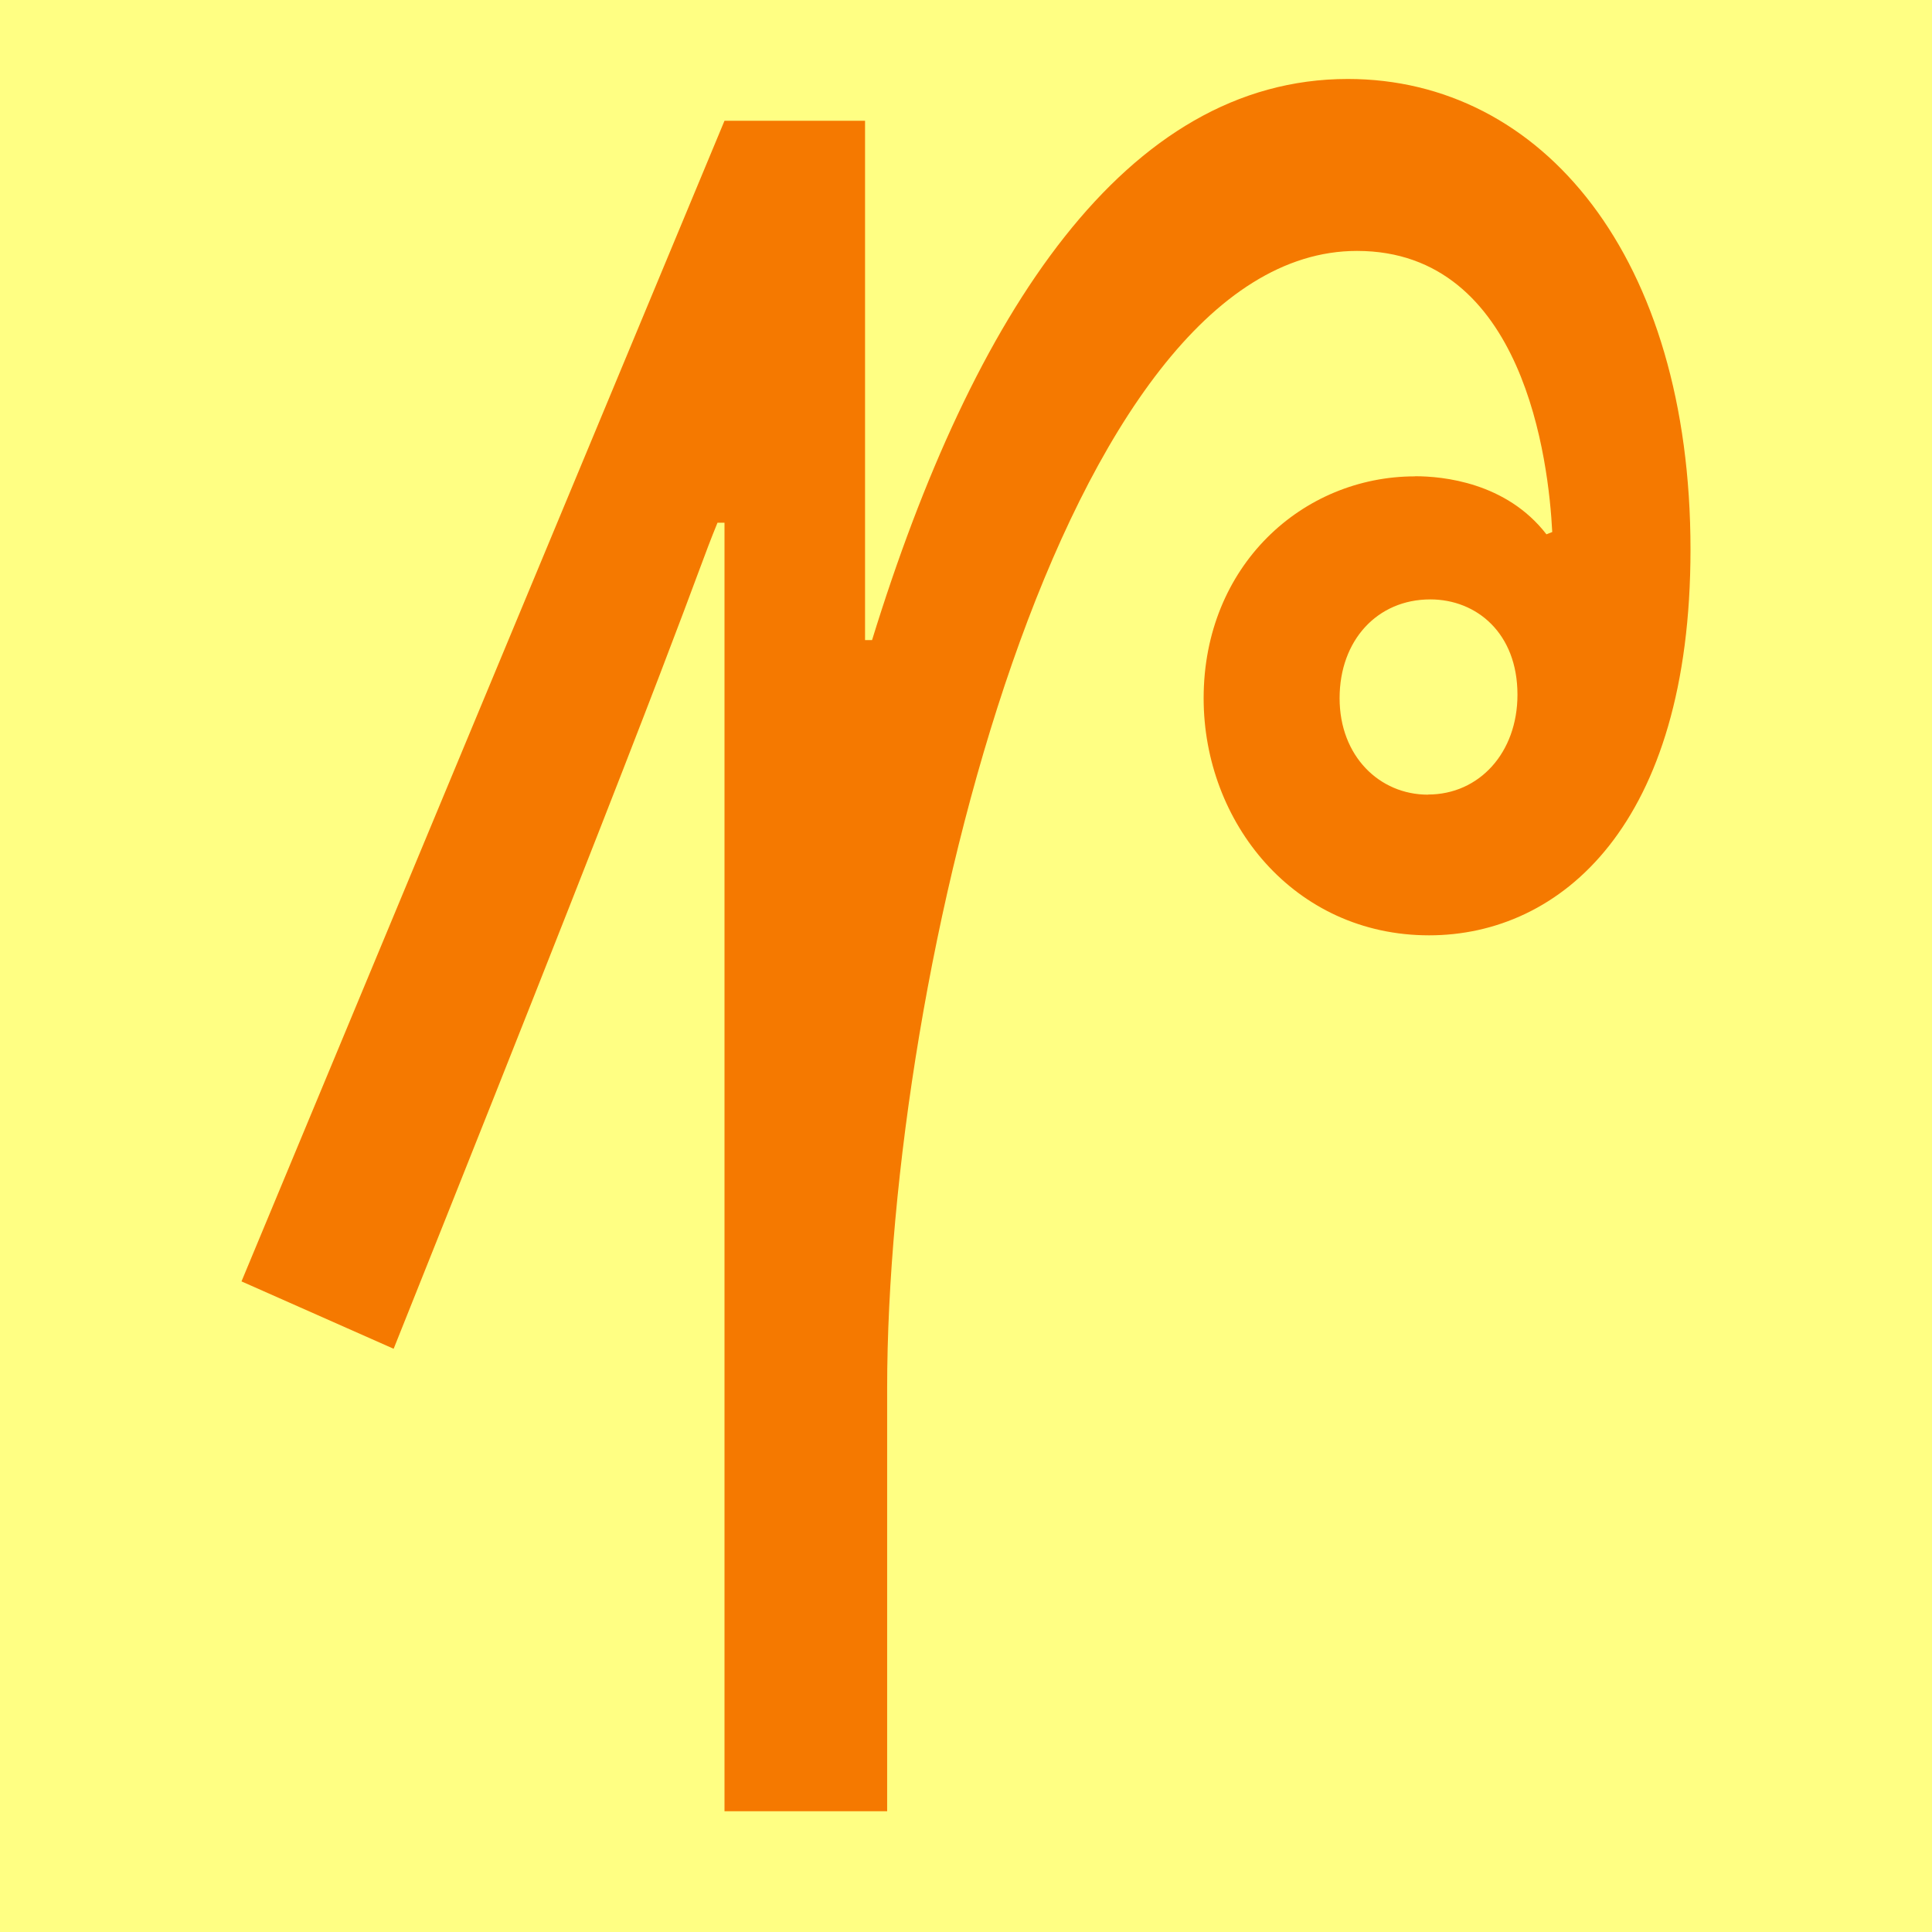
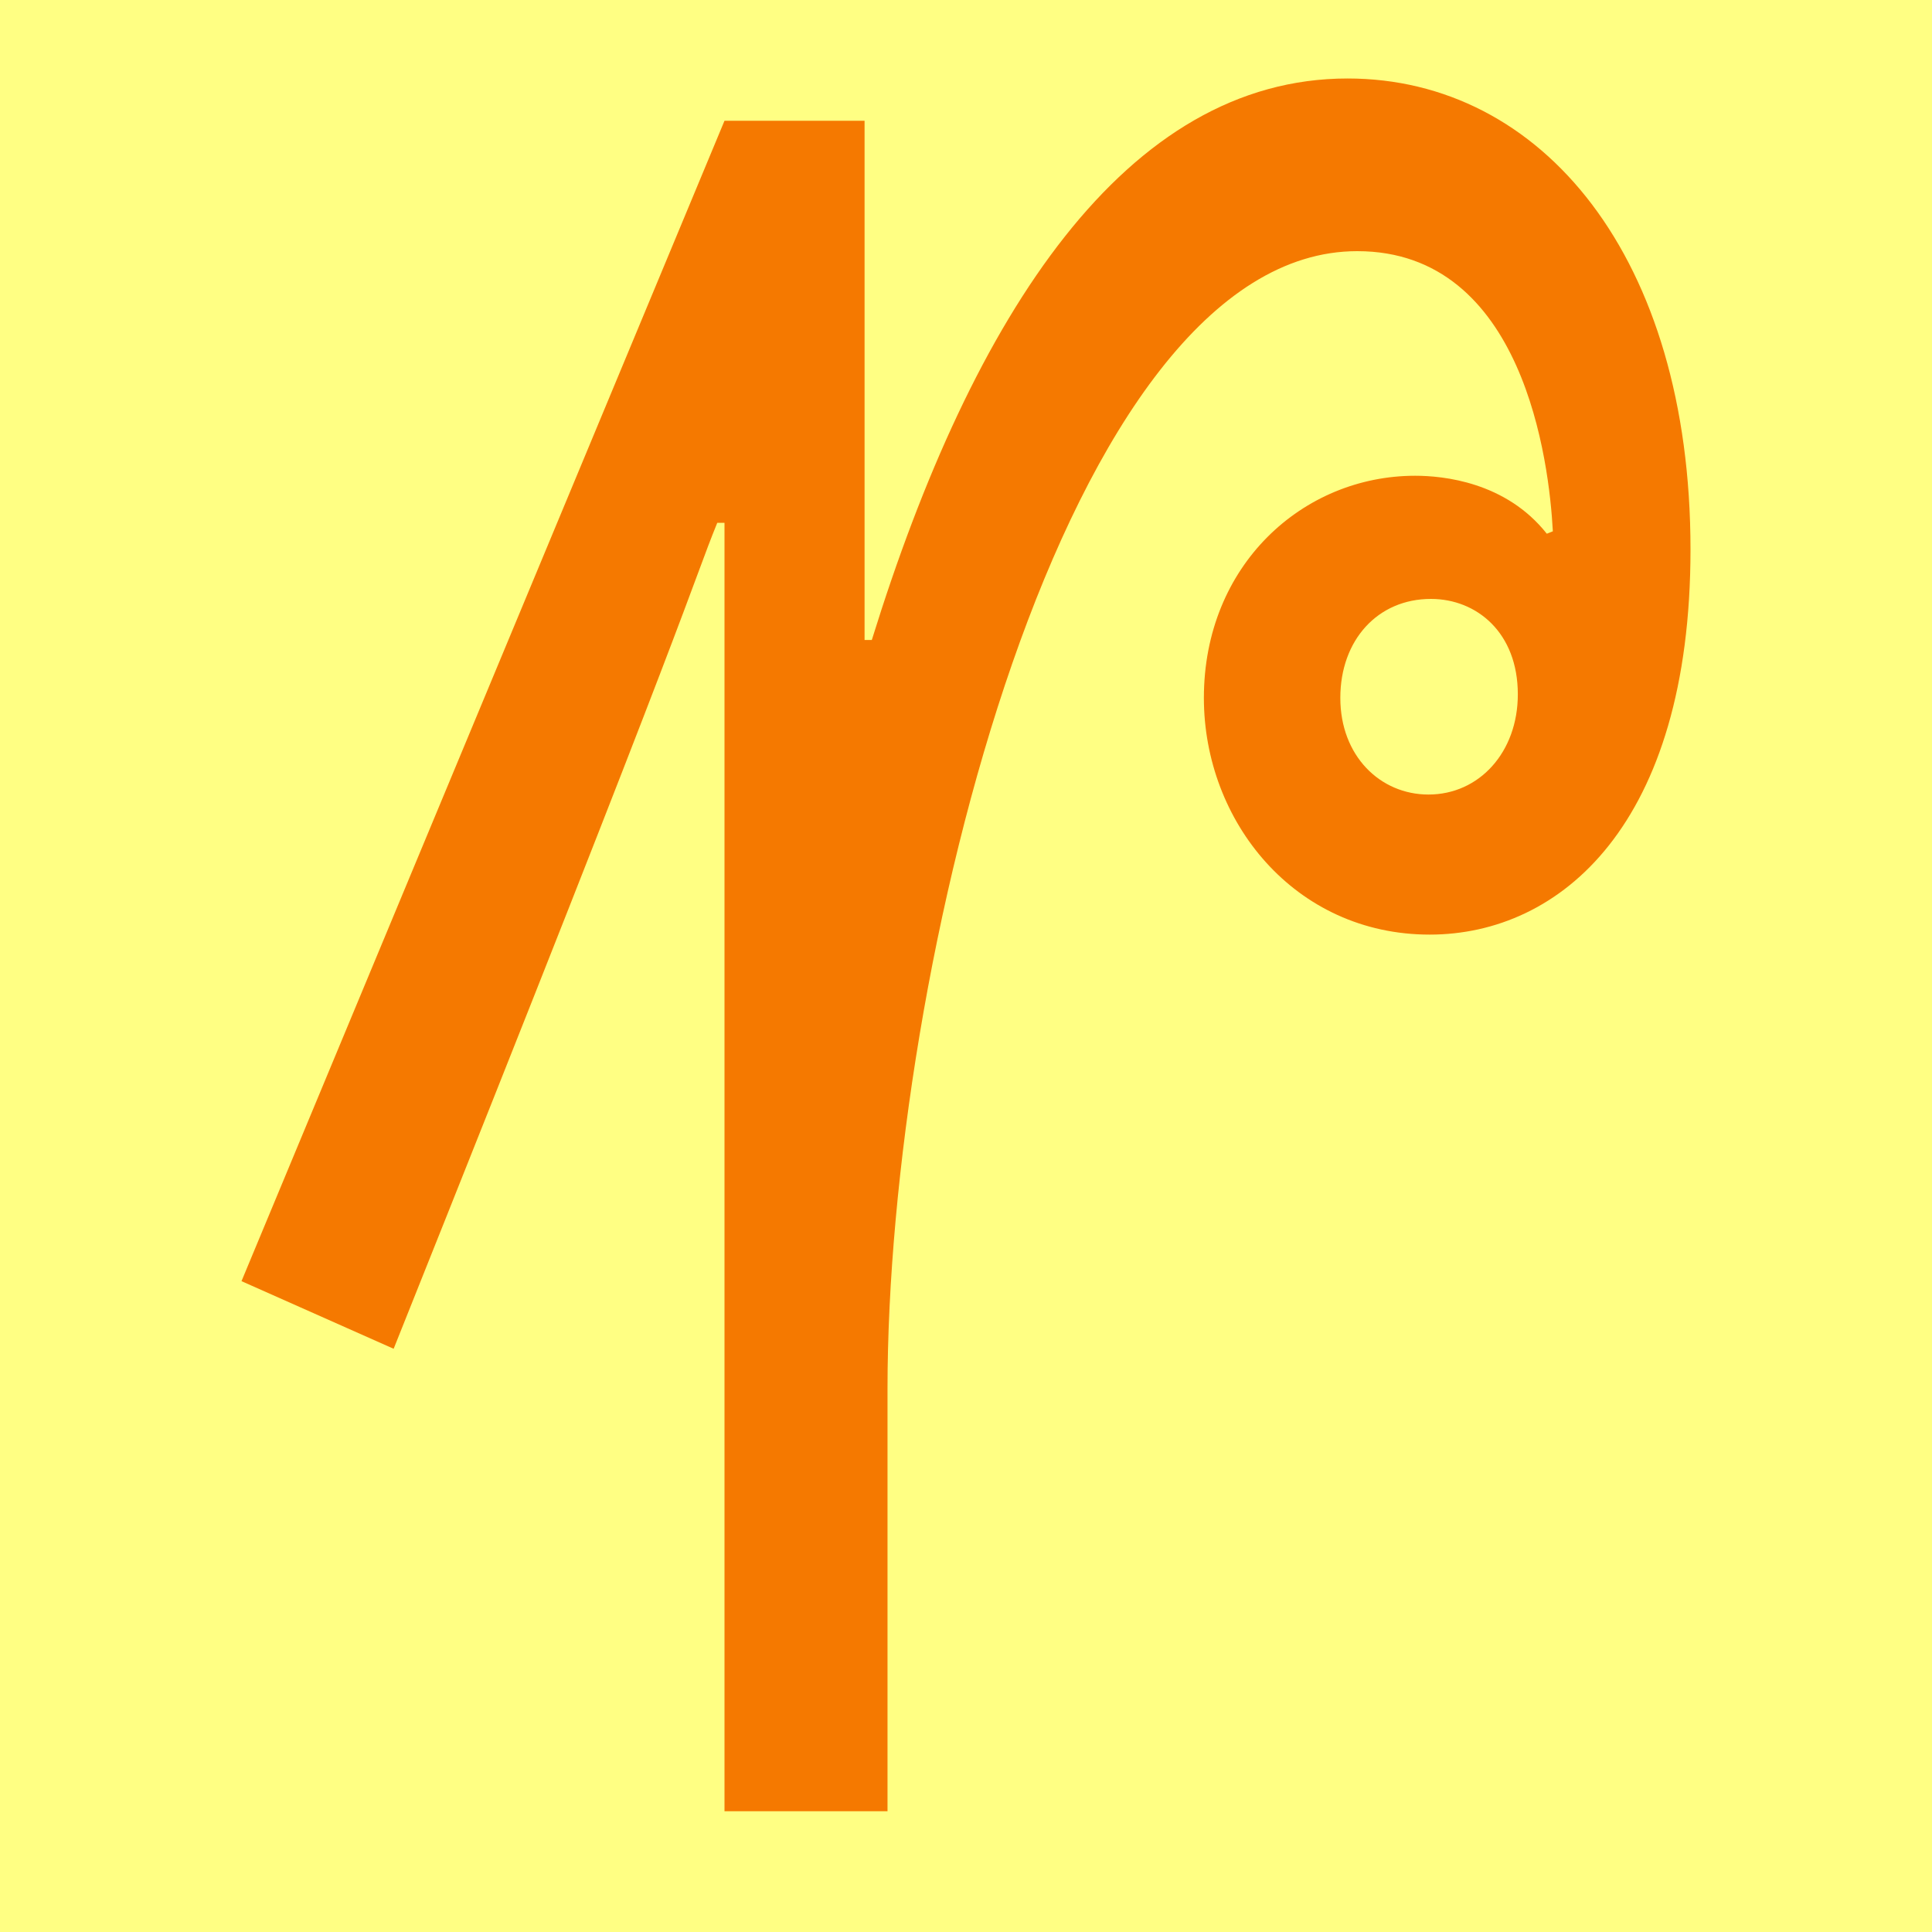
- <svg xmlns="http://www.w3.org/2000/svg" width="16" height="16" viewBox="0 0 16 16" version="1.1" id="svg5" xml:space="preserve">
-   <defs id="defs2" />
-   <g id="layer1">
-     <rect style="opacity:1;fill:#ffff83;stroke:none;stroke-width:4.438;stroke-linejoin:bevel;stop-color:#000000;fill-opacity:1" id="rect691" width="16" height="16" x="0" y="0" />
-     <path d="m 11.72,3.944 c 0.227,0 0.754,0.05 1.087,0.481 l 0.048,-0.019 C 12.826,3.831 12.625,2.078 11.238,2.078 c -2.426,0 -3.891,5.964 -3.891,9.42 v 3.502 H 6 V 4.329 H 5.942 C 5.721,4.868 5.781,4.868 3.26,11.17 L 2,10.612 6,1 H 7.164 V 5.301 H 7.222 C 8.059,2.589 9.325,0.654 11.162,0.654 12.773,0.654 14,2.13 14,4.551 c 0,2.283 -1.077,3.195 -2.165,3.195 -1.119,0 -1.867,-0.937 -1.867,-1.963 0,-1.098 0.819,-1.838 1.751,-1.838 z m 0.106,2.636 c 0.424,0 0.741,-0.346 0.741,-0.827 0,-0.511 -0.34,-0.789 -0.722,-0.789 -0.44,0 -0.751,0.34 -0.751,0.818 0,0.481 0.331,0.799 0.731,0.799 z" id="path9353" style="fill:#f57900;stroke-width:1" />
-   </g>
+ <svg xmlns="http://www.w3.org/2000/svg" height="16" viewBox="0 0 16 16" width="16">
+   <path d="m0 0h16v16h-16z" fill="#ffff83" />
+   <path d="m11.72 3.94c.23 0 .75.05 1.09.48l.05-.02c-.03-.57-.24-2.32-1.62-2.32-2.43 0-3.89 5.96-3.89 9.42v3.5h-1.35v-10.67h-.06c-.22.54-.16.54-2.68 6.84l-1.26-.56 4-9.61h1.16v4.3h.06c.84-2.71 2.11-4.65 3.94-4.65 1.61 0 2.84 1.48 2.84 3.9 0 2.28-1.08 3.19-2.16 3.19-1.12 0-1.87-.94-1.87-1.96 0-1.1.82-1.84 1.75-1.84zm.11 2.64c.42 0 .74-.35.74-.83 0-.51-.34-.79-.72-.79-.44 0-.75.34-.75.82s.33.8.73.8z" fill="#f57900" />
</svg>
